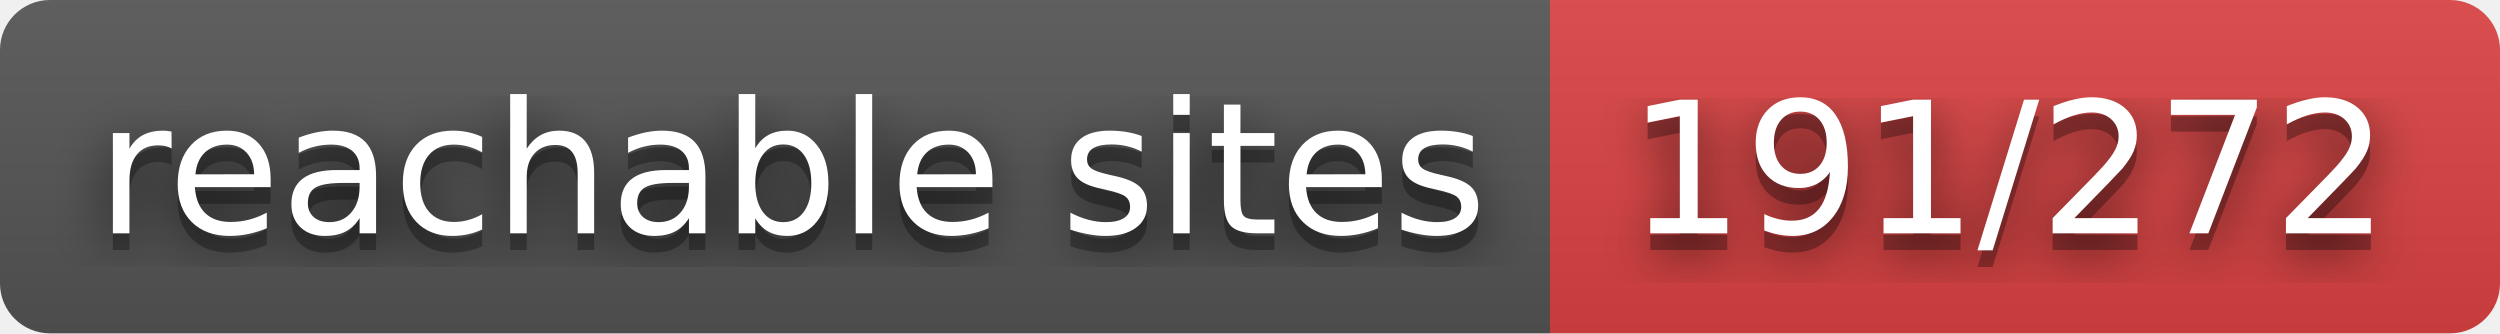
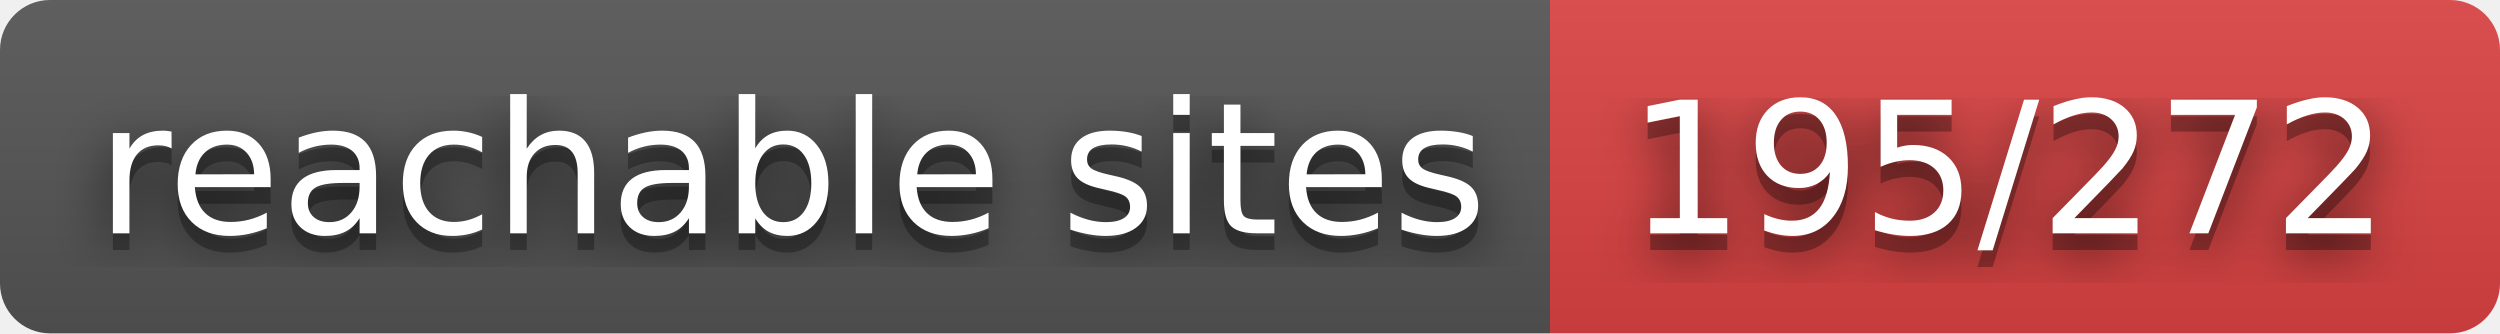
- <svg xmlns="http://www.w3.org/2000/svg" width="150" height="20" role="img" aria-label="reachable sites: 191/272">
+ <svg xmlns="http://www.w3.org/2000/svg" width="150" height="20" role="img" aria-label="reachable sites: 195/272">
  <filter id="blur">
    <feGaussianBlur in="SourceGraphic" stdDeviation="16" />
  </filter>
  <linearGradient id="s" x2="0" y2="100%">
    <stop offset="0" stop-color="#bbb" stop-opacity=".1" />
    <stop offset="1" stop-opacity=".1" />
  </linearGradient>
  <clipPath id="r">
    <rect width="150" height="20" rx="3" fill="#fff" />
  </clipPath>
  <g clip-path="url(#r)">
    <rect width="93" height="20" fill="#555" />
    <rect x="93" width="57" height="20" fill="#dd4343" />
    <rect width="150" height="20" fill="url(#s)" />
  </g>
  <g fill="#fff" text-anchor="middle" font-family="Verdana,Geneva,DejaVu Sans,sans-serif" text-rendering="geometricPrecision" font-size="110">
    <text aria-hidden="true" x="475" y="150" fill="#010101" fill-opacity=".80" filter="url(#blur)" transform="scale(.1)" textLength="830">reachable sites</text>
    <text aria-hidden="true" x="475" y="150" fill="#010101" fill-opacity=".3" transform="scale(.1)" textLength="830">reachable sites</text>
    <text x="475" y="140" transform="scale(.1)" fill="#fff" textLength="830">reachable sites</text>
-     <text aria-hidden="true" x="1205" y="150" fill="#010101" fill-opacity=".80" filter="url(#blur)" transform="scale(.1)" textLength="470">191/272</text>
-     <text aria-hidden="true" x="1205" y="150" fill="#010101" fill-opacity=".3" transform="scale(.1)" textLength="470">191/272</text>
-     <text x="1205" y="140" transform="scale(.1)" fill="#fff" textLength="470">191/272</text>
+     <text aria-hidden="true" x="1205" y="150" fill="#010101" fill-opacity=".80" filter="url(#blur)" transform="scale(.1)" textLength="470">195/272</text>
+     <text aria-hidden="true" x="1205" y="150" fill="#010101" fill-opacity=".3" transform="scale(.1)" textLength="470">195/272</text>
+     <text x="1205" y="140" transform="scale(.1)" fill="#fff" textLength="470">195/272</text>
  </g>
</svg>
